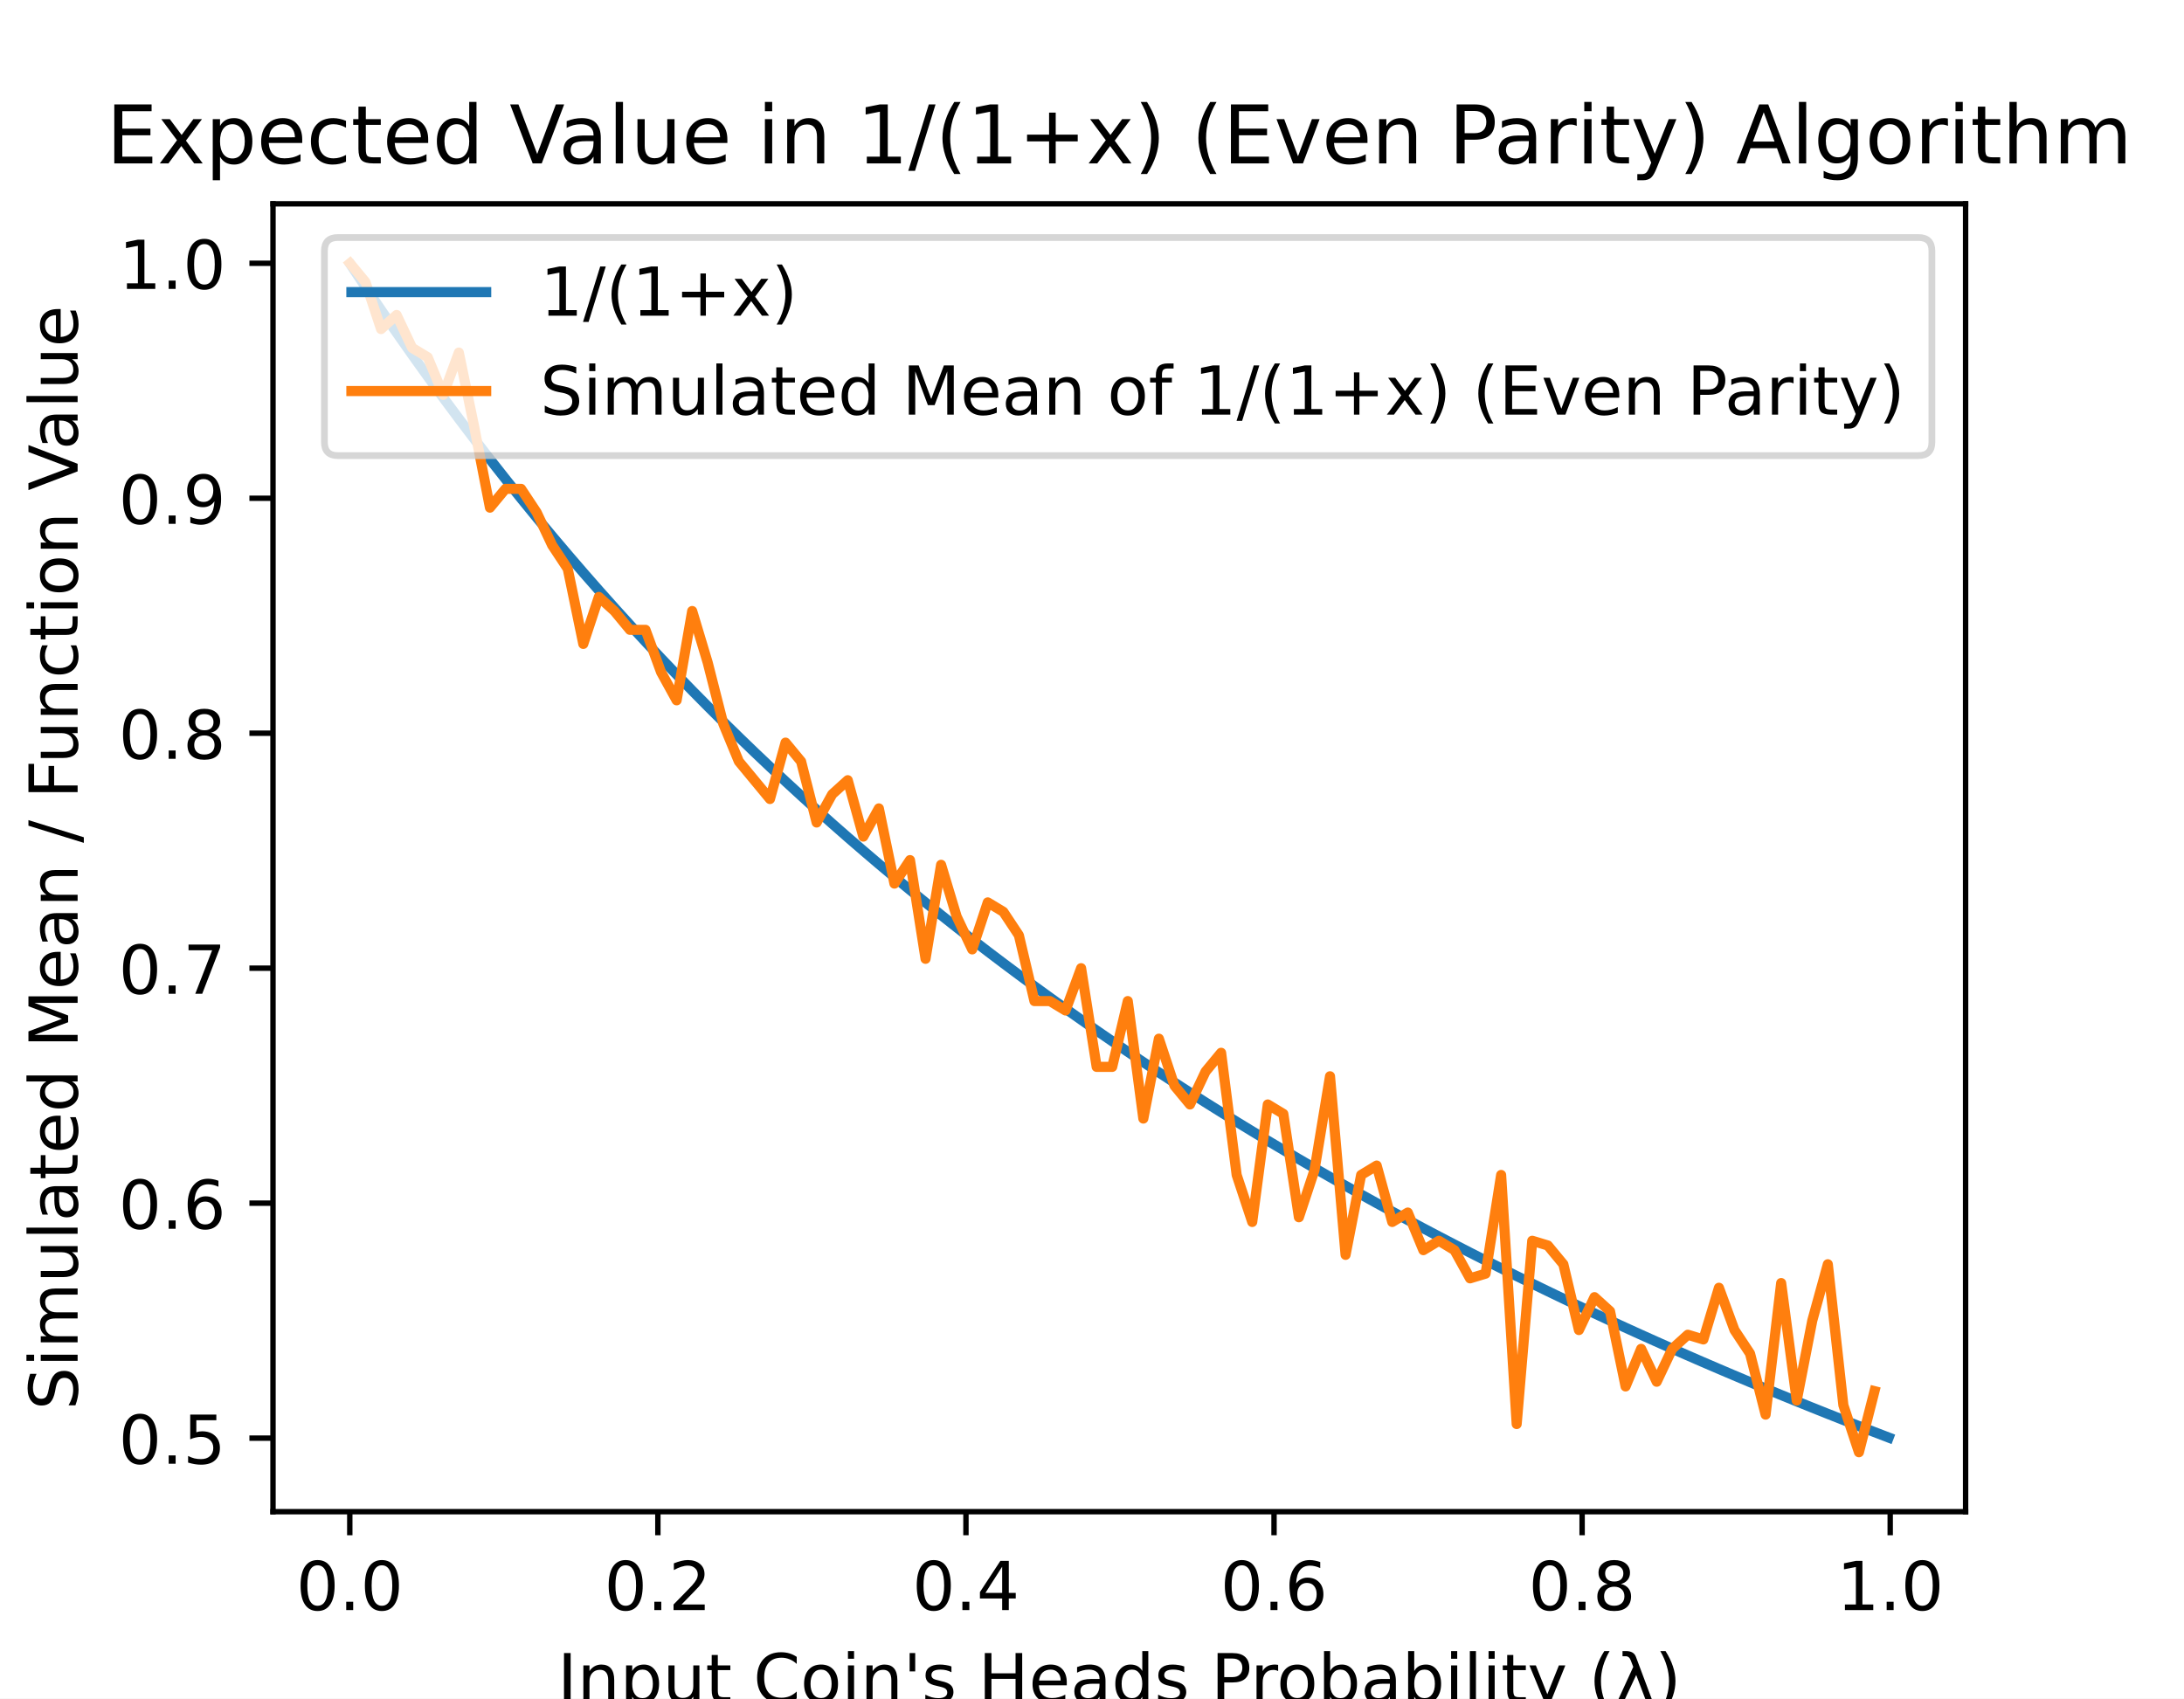
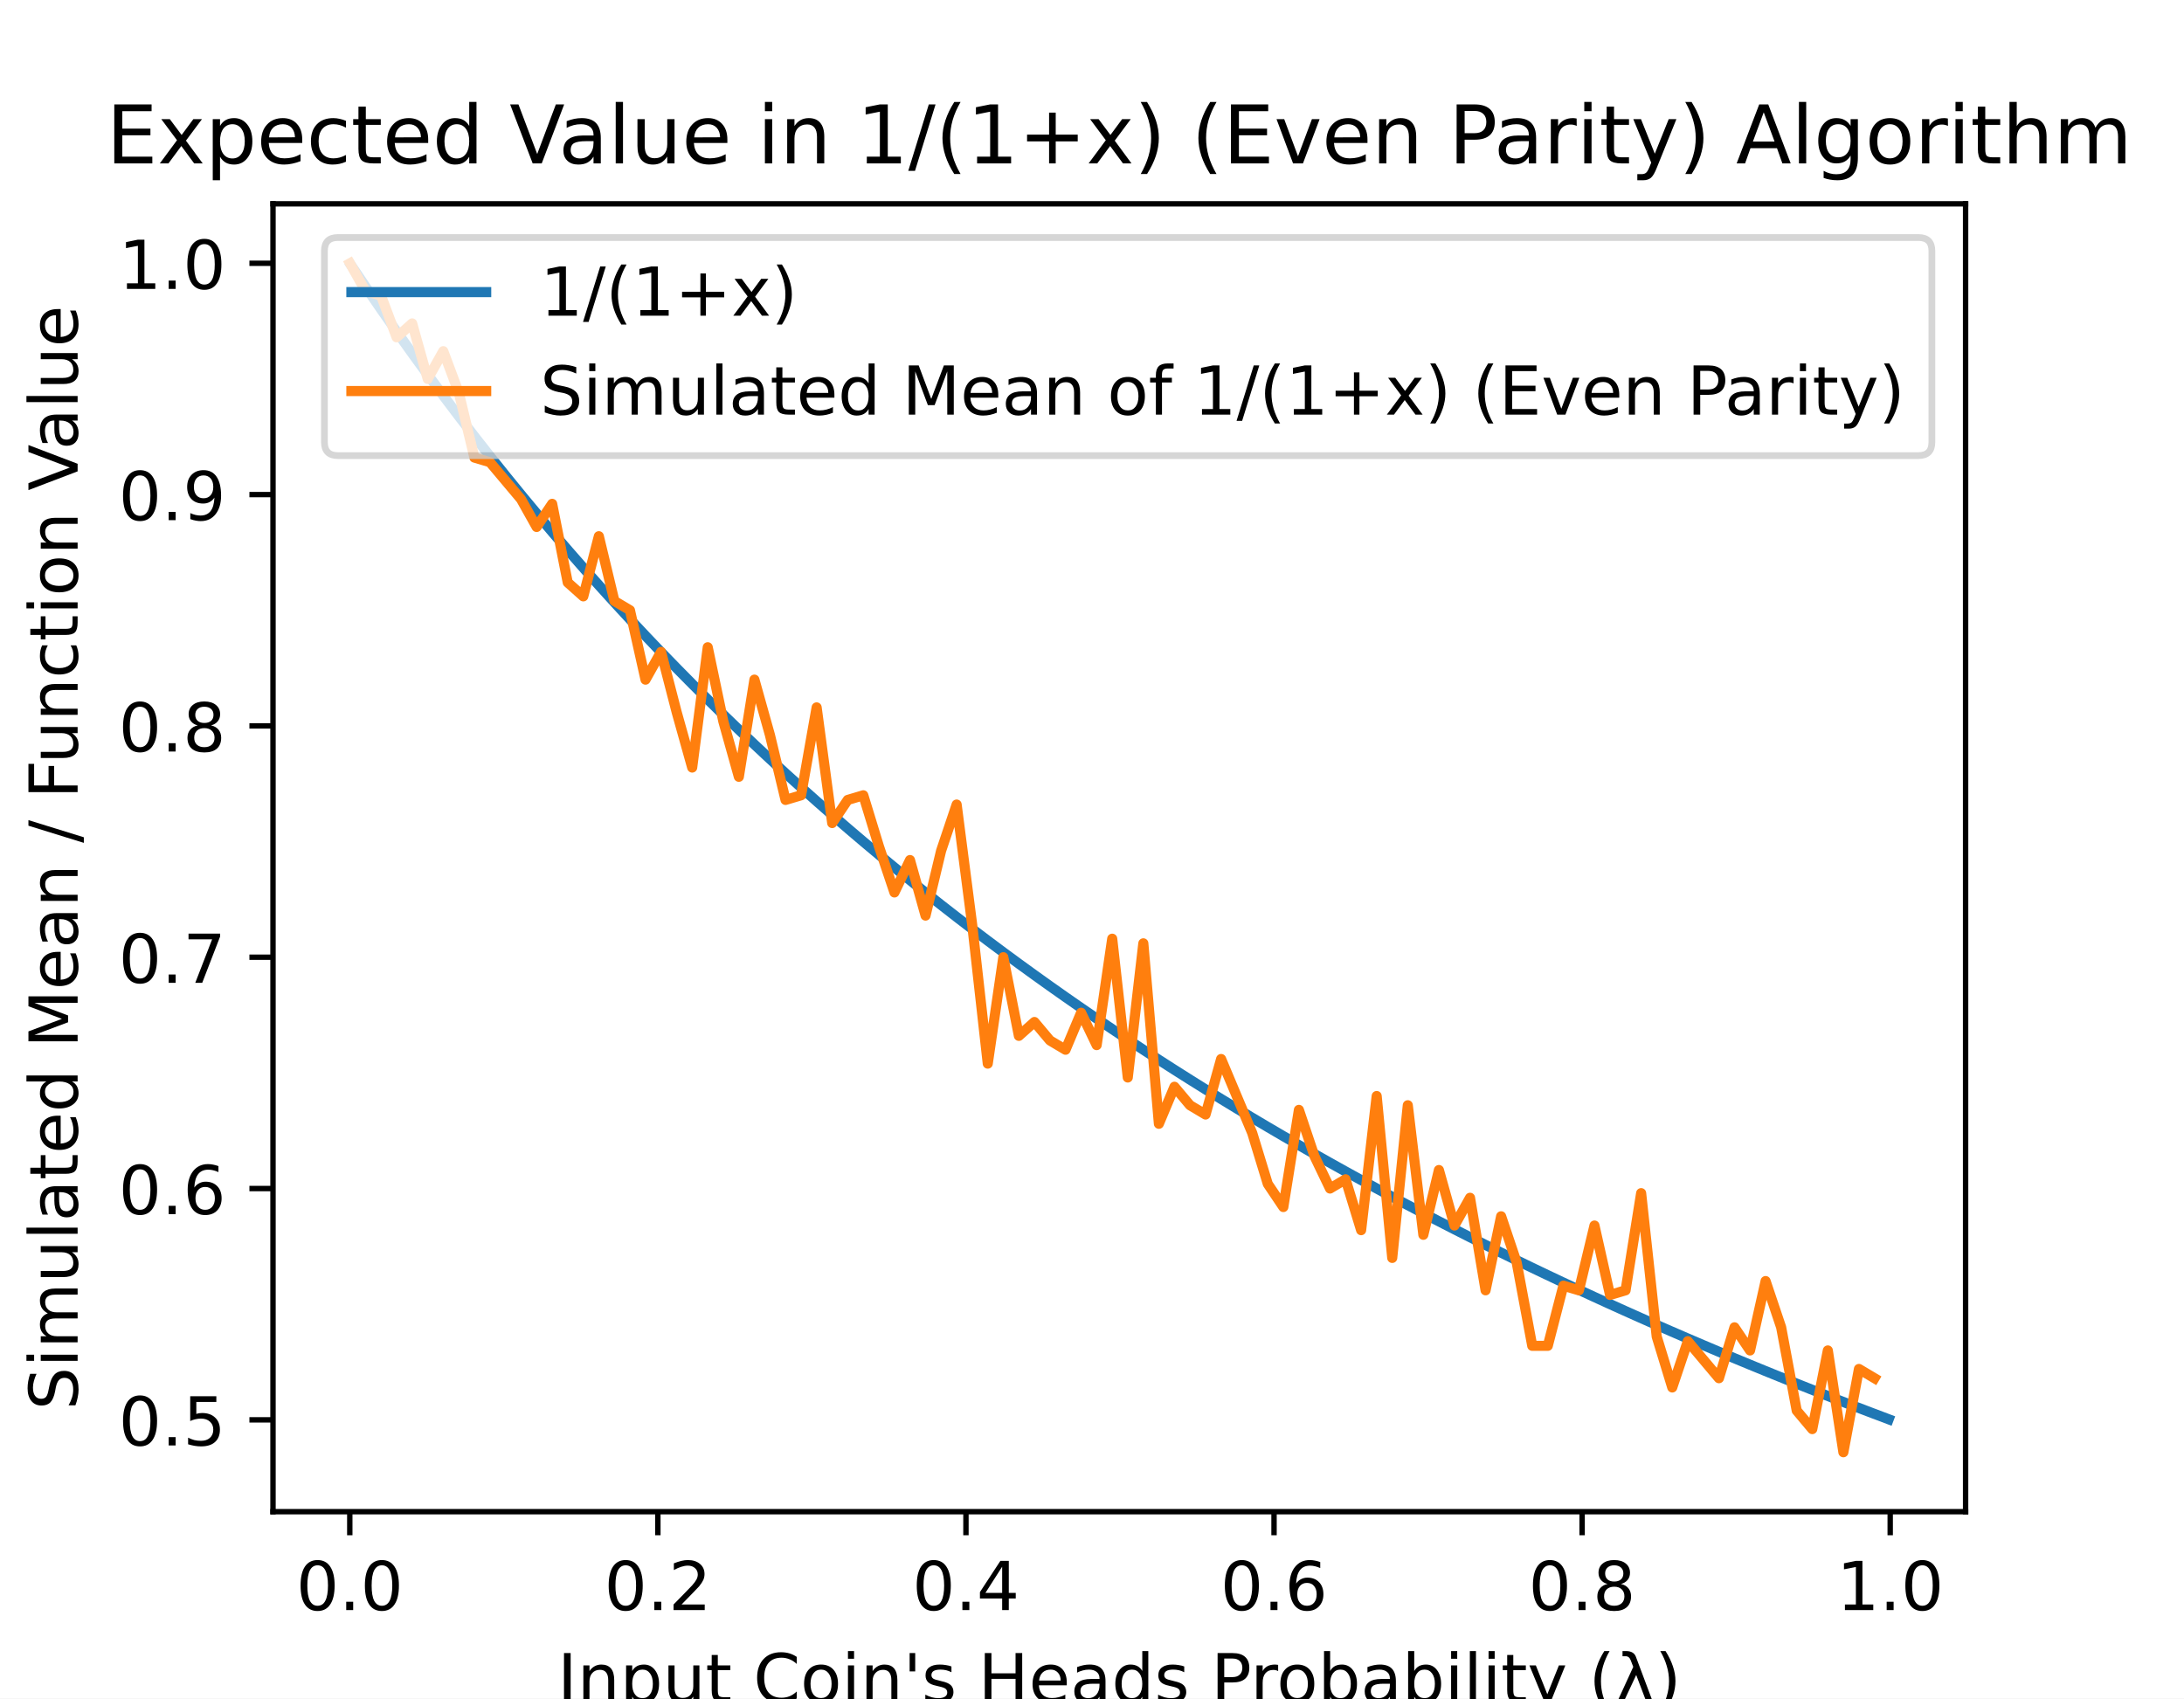
<svg xmlns="http://www.w3.org/2000/svg" xmlns:xlink="http://www.w3.org/1999/xlink" height="252pt" version="1.1" viewBox="0 0 324 252" width="324pt">
  <defs>
    <style type="text/css">
*{stroke-linecap:butt;stroke-linejoin:round;}
  </style>
  </defs>
  <g id="figure_1">
    <g id="patch_1">
      <path d="M 0 252  L 324 252  L 324 0  L 0 0  z " style="fill:#ffffff;" />
    </g>
    <g id="axes_1">
      <g id="patch_2">
        <path d="M 40.5 224.28  L 291.6 224.28  L 291.6 30.24  L 40.5 30.24  z " style="fill:#ffffff;" />
      </g>
      <g id="matplotlib.axis_1">
        <g id="xtick_1">
          <g id="line2d_1">
            <defs>
-               <path d="M 0 0  L 0 3.5  " id="m79671e4cd7" style="stroke:#000000;stroke-width:0.8;" />
+               <path d="M 0 0  L 0 3.5  " id="mfcac6a12a4" style="stroke:#000000;stroke-width:0.8;" />
            </defs>
            <g>
-               <use style="stroke:#000000;stroke-width:0.8;" x="51.891" xlink:href="#m79671e4cd7" y="224.28" />
+               <use style="stroke:#000000;stroke-width:0.8;" x="51.891" xlink:href="#mfcac6a12a4" y="224.28" />
            </g>
          </g>
          <g id="text_1">
            <text style="font-family:DejaVu Sans;font-size:10px;font-style:normal;font-weight:normal;text-anchor:middle;" transform="rotate(-0, 51.89078, 238.8784)" x="51.891" y="238.878">0.0</text>
          </g>
        </g>
        <g id="xtick_2">
          <g id="line2d_2">
            <g>
-               <use style="stroke:#000000;stroke-width:0.8;" x="97.596" xlink:href="#m79671e4cd7" y="224.28" />
+               <use style="stroke:#000000;stroke-width:0.8;" x="97.596" xlink:href="#mfcac6a12a4" y="224.28" />
            </g>
          </g>
          <g id="text_2">
            <text style="font-family:DejaVu Sans;font-size:10px;font-style:normal;font-weight:normal;text-anchor:middle;" transform="rotate(-0, 97.59561, 238.8784)" x="97.596" y="238.878">0.2</text>
          </g>
        </g>
        <g id="xtick_3">
          <g id="line2d_3">
            <g>
-               <use style="stroke:#000000;stroke-width:0.8;" x="143.3" xlink:href="#m79671e4cd7" y="224.28" />
+               <use style="stroke:#000000;stroke-width:0.8;" x="143.3" xlink:href="#mfcac6a12a4" y="224.28" />
            </g>
          </g>
          <g id="text_3">
            <text style="font-family:DejaVu Sans;font-size:10px;font-style:normal;font-weight:normal;text-anchor:middle;" transform="rotate(-0, 143.3004, 238.8784)" x="143.3" y="238.878">0.4</text>
          </g>
        </g>
        <g id="xtick_4">
          <g id="line2d_4">
            <g>
-               <use style="stroke:#000000;stroke-width:0.8;" x="189.005" xlink:href="#m79671e4cd7" y="224.28" />
+               <use style="stroke:#000000;stroke-width:0.8;" x="189.005" xlink:href="#mfcac6a12a4" y="224.28" />
            </g>
          </g>
          <g id="text_4">
            <text style="font-family:DejaVu Sans;font-size:10px;font-style:normal;font-weight:normal;text-anchor:middle;" transform="rotate(-0, 189.0052, 238.8784)" x="189.005" y="238.878">0.6</text>
          </g>
        </g>
        <g id="xtick_5">
          <g id="line2d_5">
            <g>
-               <use style="stroke:#000000;stroke-width:0.8;" x="234.71" xlink:href="#m79671e4cd7" y="224.28" />
+               <use style="stroke:#000000;stroke-width:0.8;" x="234.71" xlink:href="#mfcac6a12a4" y="224.28" />
            </g>
          </g>
          <g id="text_5">
            <text style="font-family:DejaVu Sans;font-size:10px;font-style:normal;font-weight:normal;text-anchor:middle;" transform="rotate(-0, 234.7101, 238.8784)" x="234.71" y="238.878">0.8</text>
          </g>
        </g>
        <g id="xtick_6">
          <g id="line2d_6">
            <g>
-               <use style="stroke:#000000;stroke-width:0.8;" x="280.415" xlink:href="#m79671e4cd7" y="224.28" />
+               <use style="stroke:#000000;stroke-width:0.8;" x="280.415" xlink:href="#mfcac6a12a4" y="224.28" />
            </g>
          </g>
          <g id="text_6">
            <text style="font-family:DejaVu Sans;font-size:10px;font-style:normal;font-weight:normal;text-anchor:middle;" transform="rotate(-0, 280.4149, 238.8784)" x="280.415" y="238.878">1.0</text>
          </g>
        </g>
        <g id="text_7">
          <text style="font-family:DejaVu Sans;font-size:10px;font-style:normal;font-weight:normal;text-anchor:middle;" transform="rotate(-0, 166.05, 252.5566)" x="166.05" y="252.557">Input Coin's Heads Probability (λ)</text>
        </g>
      </g>
      <g id="matplotlib.axis_2">
        <g id="ytick_1">
          <g id="line2d_7">
            <defs>
-               <path d="M 0 0  L -3.5 0  " id="m00a5db4790" style="stroke:#000000;stroke-width:0.8;" />
+               <path d="M 0 0  L -3.5 0  " id="m61a90c8d6b" style="stroke:#000000;stroke-width:0.8;" />
            </defs>
            <g>
-               <use style="stroke:#000000;stroke-width:0.8;" x="40.5" xlink:href="#m00a5db4790" y="213.368" />
+               <use style="stroke:#000000;stroke-width:0.8;" x="40.5" xlink:href="#m61a90c8d6b" y="210.655" />
            </g>
          </g>
          <g id="text_8">
-             <text style="font-family:DejaVu Sans;font-size:10px;font-style:normal;font-weight:normal;text-anchor:end;" transform="rotate(-0, 33.5, 217.1675)" x="33.5" y="217.168">0.5</text>
+             <text style="font-family:DejaVu Sans;font-size:10px;font-style:normal;font-weight:normal;text-anchor:end;" transform="rotate(-0, 33.5, 214.4545)" x="33.5" y="214.455">0.5</text>
          </g>
        </g>
        <g id="ytick_2">
          <g id="line2d_8">
            <g>
-               <use style="stroke:#000000;stroke-width:0.8;" x="40.5" xlink:href="#m00a5db4790" y="178.507" />
+               <use style="stroke:#000000;stroke-width:0.8;" x="40.5" xlink:href="#m61a90c8d6b" y="176.336" />
            </g>
          </g>
          <g id="text_9">
-             <text style="font-family:DejaVu Sans;font-size:10px;font-style:normal;font-weight:normal;text-anchor:end;" transform="rotate(-0, 33.5, 182.3059)" x="33.5" y="182.306">0.6</text>
+             <text style="font-family:DejaVu Sans;font-size:10px;font-style:normal;font-weight:normal;text-anchor:end;" transform="rotate(-0, 33.5, 180.1355)" x="33.5" y="180.135">0.6</text>
          </g>
        </g>
        <g id="ytick_3">
          <g id="line2d_9">
            <g>
-               <use style="stroke:#000000;stroke-width:0.8;" x="40.5" xlink:href="#m00a5db4790" y="143.645" />
+               <use style="stroke:#000000;stroke-width:0.8;" x="40.5" xlink:href="#m61a90c8d6b" y="142.017" />
            </g>
          </g>
          <g id="text_10">
-             <text style="font-family:DejaVu Sans;font-size:10px;font-style:normal;font-weight:normal;text-anchor:end;" transform="rotate(-0, 33.5, 147.4442)" x="33.5" y="147.444">0.7</text>
+             <text style="font-family:DejaVu Sans;font-size:10px;font-style:normal;font-weight:normal;text-anchor:end;" transform="rotate(-0, 33.5, 145.8164)" x="33.5" y="145.816">0.7</text>
          </g>
        </g>
        <g id="ytick_4">
          <g id="line2d_10">
            <g>
-               <use style="stroke:#000000;stroke-width:0.8;" x="40.5" xlink:href="#m00a5db4790" y="108.783" />
+               <use style="stroke:#000000;stroke-width:0.8;" x="40.5" xlink:href="#m61a90c8d6b" y="107.698" />
            </g>
          </g>
          <g id="text_11">
-             <text style="font-family:DejaVu Sans;font-size:10px;font-style:normal;font-weight:normal;text-anchor:end;" transform="rotate(-0, 33.5, 112.5825)" x="33.5" y="112.583">0.8</text>
+             <text style="font-family:DejaVu Sans;font-size:10px;font-style:normal;font-weight:normal;text-anchor:end;" transform="rotate(-0, 33.5, 111.4974)" x="33.5" y="111.497">0.8</text>
          </g>
        </g>
        <g id="ytick_5">
          <g id="line2d_11">
            <g>
-               <use style="stroke:#000000;stroke-width:0.8;" x="40.5" xlink:href="#m00a5db4790" y="73.922" />
+               <use style="stroke:#000000;stroke-width:0.8;" x="40.5" xlink:href="#m61a90c8d6b" y="73.379" />
            </g>
          </g>
          <g id="text_12">
-             <text style="font-family:DejaVu Sans;font-size:10px;font-style:normal;font-weight:normal;text-anchor:end;" transform="rotate(-0, 33.5, 77.72088)" x="33.5" y="77.721">0.9</text>
+             <text style="font-family:DejaVu Sans;font-size:10px;font-style:normal;font-weight:normal;text-anchor:end;" transform="rotate(-0, 33.5, 77.17829)" x="33.5" y="77.178">0.9</text>
          </g>
        </g>
        <g id="ytick_6">
          <g id="line2d_12">
            <g>
-               <use style="stroke:#000000;stroke-width:0.8;" x="40.5" xlink:href="#m00a5db4790" y="39.06" />
+               <use style="stroke:#000000;stroke-width:0.8;" x="40.5" xlink:href="#m61a90c8d6b" y="39.06" />
            </g>
          </g>
          <g id="text_13">
            <text style="font-family:DejaVu Sans;font-size:10px;font-style:normal;font-weight:normal;text-anchor:end;" transform="rotate(-0, 33.5, 42.85922)" x="33.5" y="42.859">1.0</text>
          </g>
        </g>
        <g id="text_14">
          <text style="font-family:DejaVu Sans;font-size:10px;font-style:normal;font-weight:normal;text-anchor:middle;" transform="rotate(-90, 11.51719, 127.26)" x="11.517" y="127.26">Simulated Mean / Function Value</text>
        </g>
      </g>
      <g id="line2d_13">
-         <path clip-path="url(#p2eaa24ea5b)" d="M 52.119 39.408  L 54.423 42.881  L 56.727 46.284  L 59.03 49.622  L 61.334 52.894  L 63.638 56.104  L 65.942 59.253  L 68.245 62.343  L 70.549 65.375  L 72.853 68.351  L 75.156 71.272  L 77.46 74.141  L 79.764 76.958  L 82.068 79.725  L 84.371 82.443  L 86.675 85.114  L 88.979 87.738  L 91.282 90.317  L 93.586 92.852  L 95.89 95.344  L 98.193 97.795  L 100.497 100.204  L 102.801 102.574  L 105.105 104.906  L 107.408 107.199  L 109.712 109.456  L 112.016 111.676  L 114.319 113.861  L 116.623 116.012  L 118.927 118.13  L 121.231 120.214  L 123.534 122.267  L 125.838 124.289  L 128.142 126.279  L 130.445 128.241  L 132.749 130.172  L 135.053 132.076  L 137.356 133.951  L 139.66 135.799  L 141.964 137.62  L 144.268 139.415  L 146.571 141.185  L 148.875 142.929  L 151.179 144.649  L 153.482 146.345  L 155.786 148.018  L 158.09 149.667  L 160.394 151.294  L 162.697 152.899  L 165.001 154.482  L 167.305 156.044  L 169.608 157.585  L 171.912 159.106  L 174.216 160.607  L 176.52 162.088  L 178.823 163.55  L 181.127 164.993  L 183.431 166.418  L 185.734 167.824  L 188.038 169.213  L 190.342 170.585  L 192.645 171.939  L 194.949 173.277  L 197.253 174.598  L 199.557 175.902  L 201.86 177.191  L 204.164 178.465  L 206.468 179.723  L 208.771 180.966  L 211.075 182.194  L 213.379 183.408  L 215.683 184.607  L 217.986 185.793  L 220.29 186.965  L 222.594 188.123  L 224.897 189.268  L 227.201 190.399  L 229.505 191.518  L 231.809 192.625  L 234.112 193.719  L 236.416 194.801  L 238.72 195.87  L 241.023 196.928  L 243.327 197.975  L 245.631 199.01  L 247.934 200.033  L 250.238 201.046  L 252.542 202.048  L 254.846 203.039  L 257.149 204.019  L 259.453 204.99  L 261.757 205.95  L 264.06 206.9  L 266.364 207.84  L 268.668 208.77  L 270.972 209.691  L 273.275 210.602  L 275.579 211.504  L 277.883 212.397  L 280.186 213.281  " style="fill:none;stroke:#1f77b4;stroke-linecap:square;stroke-width:1.5;" />
+         <path clip-path="url(#p8554890854)" d="M 52.119 39.403  L 54.423 42.821  L 56.727 46.172  L 59.03 49.457  L 61.334 52.679  L 63.638 55.839  L 65.942 58.939  L 68.245 61.98  L 70.549 64.965  L 72.853 67.895  L 75.156 70.771  L 77.46 73.595  L 79.764 76.368  L 82.068 79.092  L 84.371 81.768  L 86.675 84.397  L 88.979 86.98  L 91.282 89.519  L 93.586 92.015  L 95.89 94.468  L 98.193 96.881  L 100.497 99.253  L 102.801 101.586  L 105.105 103.881  L 107.408 106.139  L 109.712 108.36  L 112.016 110.546  L 114.319 112.697  L 116.623 114.815  L 118.927 116.899  L 121.231 118.951  L 123.534 120.972  L 125.838 122.962  L 128.142 124.922  L 130.445 126.852  L 132.749 128.754  L 135.053 130.628  L 137.356 132.474  L 139.66 134.293  L 141.964 136.086  L 144.268 137.853  L 146.571 139.595  L 148.875 141.313  L 151.179 143.006  L 153.482 144.675  L 155.786 146.322  L 158.09 147.946  L 160.394 149.547  L 162.697 151.127  L 165.001 152.685  L 167.305 154.223  L 169.608 155.74  L 171.912 157.237  L 174.216 158.715  L 176.52 160.173  L 178.823 161.612  L 181.127 163.033  L 183.431 164.436  L 185.734 165.82  L 188.038 167.188  L 190.342 168.538  L 192.645 169.871  L 194.949 171.188  L 197.253 172.488  L 199.557 173.773  L 201.86 175.042  L 204.164 176.295  L 206.468 177.534  L 208.771 178.757  L 211.075 179.966  L 213.379 181.161  L 215.683 182.342  L 217.986 183.509  L 220.29 184.663  L 222.594 185.803  L 224.897 186.93  L 227.201 188.044  L 229.505 189.146  L 231.809 190.235  L 234.112 191.312  L 236.416 192.377  L 238.72 193.43  L 241.023 194.471  L 243.327 195.501  L 245.631 196.52  L 247.934 197.528  L 250.238 198.525  L 252.542 199.511  L 254.846 200.487  L 257.149 201.452  L 259.453 202.407  L 261.757 203.352  L 264.06 204.287  L 266.364 205.213  L 268.668 206.129  L 270.972 207.035  L 273.275 207.932  L 275.579 208.82  L 277.883 209.699  L 280.186 210.569  " style="fill:none;stroke:#1f77b4;stroke-linecap:square;stroke-width:1.5;" />
      </g>
      <g id="line2d_14">
-         <path clip-path="url(#p2eaa24ea5b)" d="M 51.914 39.06  L 54.221 41.849  L 56.529 48.821  L 58.837 46.73  L 61.145 51.61  L 63.453 53.005  L 65.761 58.583  L 68.069 52.307  L 70.377 63.463  L 72.684 75.316  L 74.992 72.527  L 77.3 72.527  L 79.608 76.013  L 81.916 80.894  L 84.224 84.38  L 86.532 95.536  L 88.839 88.564  L 91.147 90.655  L 93.455 93.444  L 95.763 93.444  L 98.071 99.719  L 100.379 103.903  L 102.687 90.655  L 104.994 98.325  L 107.302 107.389  L 109.61 112.967  L 111.918 115.756  L 114.226 118.545  L 116.534 110.178  L 118.842 112.967  L 121.15 122.031  L 123.457 117.847  L 125.765 115.756  L 128.073 124.122  L 130.381 119.939  L 132.689 131.095  L 134.997 127.609  L 137.305 142.251  L 139.612 128.306  L 141.92 135.975  L 144.228 140.856  L 146.536 133.884  L 148.844 135.278  L 151.152 138.764  L 153.46 148.526  L 155.767 148.526  L 158.075 149.92  L 160.383 143.645  L 162.691 158.287  L 164.999 158.287  L 167.307 148.526  L 169.615 165.956  L 171.922 154.103  L 174.23 161.076  L 176.538 163.865  L 178.846 158.984  L 181.154 156.195  L 183.462 174.323  L 185.77 181.296  L 188.078 163.865  L 190.385 165.259  L 192.693 180.598  L 195.001 173.626  L 197.309 159.681  L 199.617 186.176  L 201.925 174.323  L 204.233 172.929  L 206.54 181.296  L 208.848 179.901  L 211.156 185.479  L 213.464 184.085  L 215.772 185.479  L 218.08 189.662  L 220.388 188.965  L 222.695 174.323  L 225.003 211.277  L 227.311 184.085  L 229.619 184.782  L 231.927 187.571  L 234.235 197.332  L 236.543 192.451  L 238.851 194.543  L 241.158 205.699  L 243.466 200.121  L 245.774 205.002  L 248.082 200.121  L 250.39 198.029  L 252.698 198.726  L 255.006 191.057  L 257.313 197.332  L 259.621 200.818  L 261.929 209.882  L 264.237 190.36  L 266.545 207.79  L 268.853 195.937  L 271.161 187.571  L 273.468 208.488  L 275.776 215.46  L 278.084 206.396  " style="fill:none;stroke:#ff7f0e;stroke-linecap:square;stroke-width:1.5;" />
+         <path clip-path="url(#p8554890854)" d="M 51.914 39.06  L 54.221 43.178  L 56.529 43.865  L 58.837 50.042  L 61.145 47.983  L 63.453 56.22  L 65.761 52.101  L 68.069 58.279  L 70.377 67.888  L 72.684 68.574  L 74.992 71.32  L 77.3 74.065  L 79.608 78.184  L 81.916 74.752  L 84.224 86.42  L 86.532 88.479  L 88.839 79.556  L 91.147 89.166  L 93.455 90.539  L 95.763 100.834  L 98.071 96.716  L 100.379 105.639  L 102.687 113.876  L 104.994 96.03  L 107.302 107.012  L 109.61 115.248  L 111.918 100.834  L 114.226 109.071  L 116.534 118.68  L 118.842 117.994  L 121.15 104.953  L 123.457 122.112  L 125.765 118.68  L 128.073 117.994  L 130.381 125.544  L 132.689 132.408  L 134.997 127.603  L 137.305 135.84  L 139.612 126.23  L 141.92 119.367  L 144.228 137.213  L 146.536 157.804  L 148.844 142.017  L 151.152 153.686  L 153.46 151.627  L 155.767 154.372  L 158.075 155.745  L 160.383 150.254  L 162.691 155.058  L 164.999 139.272  L 167.307 159.863  L 169.615 139.958  L 171.922 166.727  L 174.23 161.236  L 176.538 163.981  L 178.846 165.354  L 181.154 157.118  L 183.462 162.609  L 185.77 168.1  L 188.078 175.65  L 190.385 179.082  L 192.693 164.668  L 195.001 171.532  L 197.309 176.336  L 199.617 174.964  L 201.925 182.514  L 204.233 162.609  L 206.54 186.632  L 208.848 163.981  L 211.156 183.2  L 213.464 173.591  L 215.772 181.827  L 218.08 177.709  L 220.388 191.437  L 222.695 180.455  L 225.003 187.318  L 227.311 199.673  L 229.619 199.673  L 231.927 190.75  L 234.235 191.437  L 236.543 181.827  L 238.851 192.123  L 241.158 191.437  L 243.466 177.023  L 245.774 198.3  L 248.082 205.851  L 250.39 198.987  L 252.698 201.732  L 255.006 204.478  L 257.313 196.928  L 259.621 200.36  L 261.929 190.064  L 264.237 196.928  L 266.545 209.283  L 268.853 212.028  L 271.161 200.36  L 273.468 215.46  L 275.776 203.105  L 278.084 204.478  " style="fill:none;stroke:#ff7f0e;stroke-linecap:square;stroke-width:1.5;" />
      </g>
      <g id="patch_3">
        <path d="M 40.5 224.28  L 40.5 30.24  " style="fill:none;stroke:#000000;stroke-linecap:square;stroke-linejoin:miter;stroke-width:0.8;" />
      </g>
      <g id="patch_4">
        <path d="M 291.6 224.28  L 291.6 30.24  " style="fill:none;stroke:#000000;stroke-linecap:square;stroke-linejoin:miter;stroke-width:0.8;" />
      </g>
      <g id="patch_5">
        <path d="M 40.5 224.28  L 291.6 224.28  " style="fill:none;stroke:#000000;stroke-linecap:square;stroke-linejoin:miter;stroke-width:0.8;" />
      </g>
      <g id="patch_6">
        <path d="M 40.5 30.24  L 291.6 30.24  " style="fill:none;stroke:#000000;stroke-linecap:square;stroke-linejoin:miter;stroke-width:0.8;" />
      </g>
      <g id="text_15">
        <text style="font-family:DejaVu Sans;font-size:12px;font-style:normal;font-weight:normal;text-anchor:middle;" transform="rotate(-0, 166.05, 24.24)" x="166.05" y="24.24">Expected Value in 1/(1+x) (Even Parity) Algorithm</text>
      </g>
      <g id="legend_1">
        <g id="patch_7">
          <path d="M 50.128 67.596  L 284.6 67.596  Q 286.6 67.596 286.6 65.596  L 286.6 37.24  Q 286.6 35.24 284.6 35.24  L 50.128 35.24  Q 48.128 35.24 48.128 37.24  L 48.128 65.596  Q 48.128 67.596 50.128 67.596  z " style="fill:#ffffff;opacity:0.8;stroke:#cccccc;stroke-linejoin:miter;" />
        </g>
        <g id="line2d_15">
          <path d="M 52.128 43.338  L 72.128 43.338  " style="fill:none;stroke:#1f77b4;stroke-linecap:square;stroke-width:1.5;" />
        </g>
        <g id="line2d_16" />
        <g id="text_16">
          <text style="font-family:DejaVu Sans;font-size:10px;font-style:normal;font-weight:normal;text-anchor:start;" transform="rotate(-0, 80.12812, 46.83844)" x="80.128" y="46.838">1/(1+x)</text>
        </g>
        <g id="line2d_17">
          <path d="M 52.128 58.017  L 72.128 58.017  " style="fill:none;stroke:#ff7f0e;stroke-linecap:square;stroke-width:1.5;" />
        </g>
        <g id="line2d_18" />
        <g id="text_17">
          <text style="font-family:DejaVu Sans;font-size:10px;font-style:normal;font-weight:normal;text-anchor:start;" transform="rotate(-0, 80.12812, 61.51656)" x="80.128" y="61.517">Simulated Mean of 1/(1+x) (Even Parity)</text>
        </g>
      </g>
    </g>
  </g>
  <defs>
-     <clipPath id="p2eaa24ea5b">
+     <clipPath id="p8554890854">
      <rect height="194.04" width="251.1" x="40.5" y="30.24" />
    </clipPath>
  </defs>
</svg>
